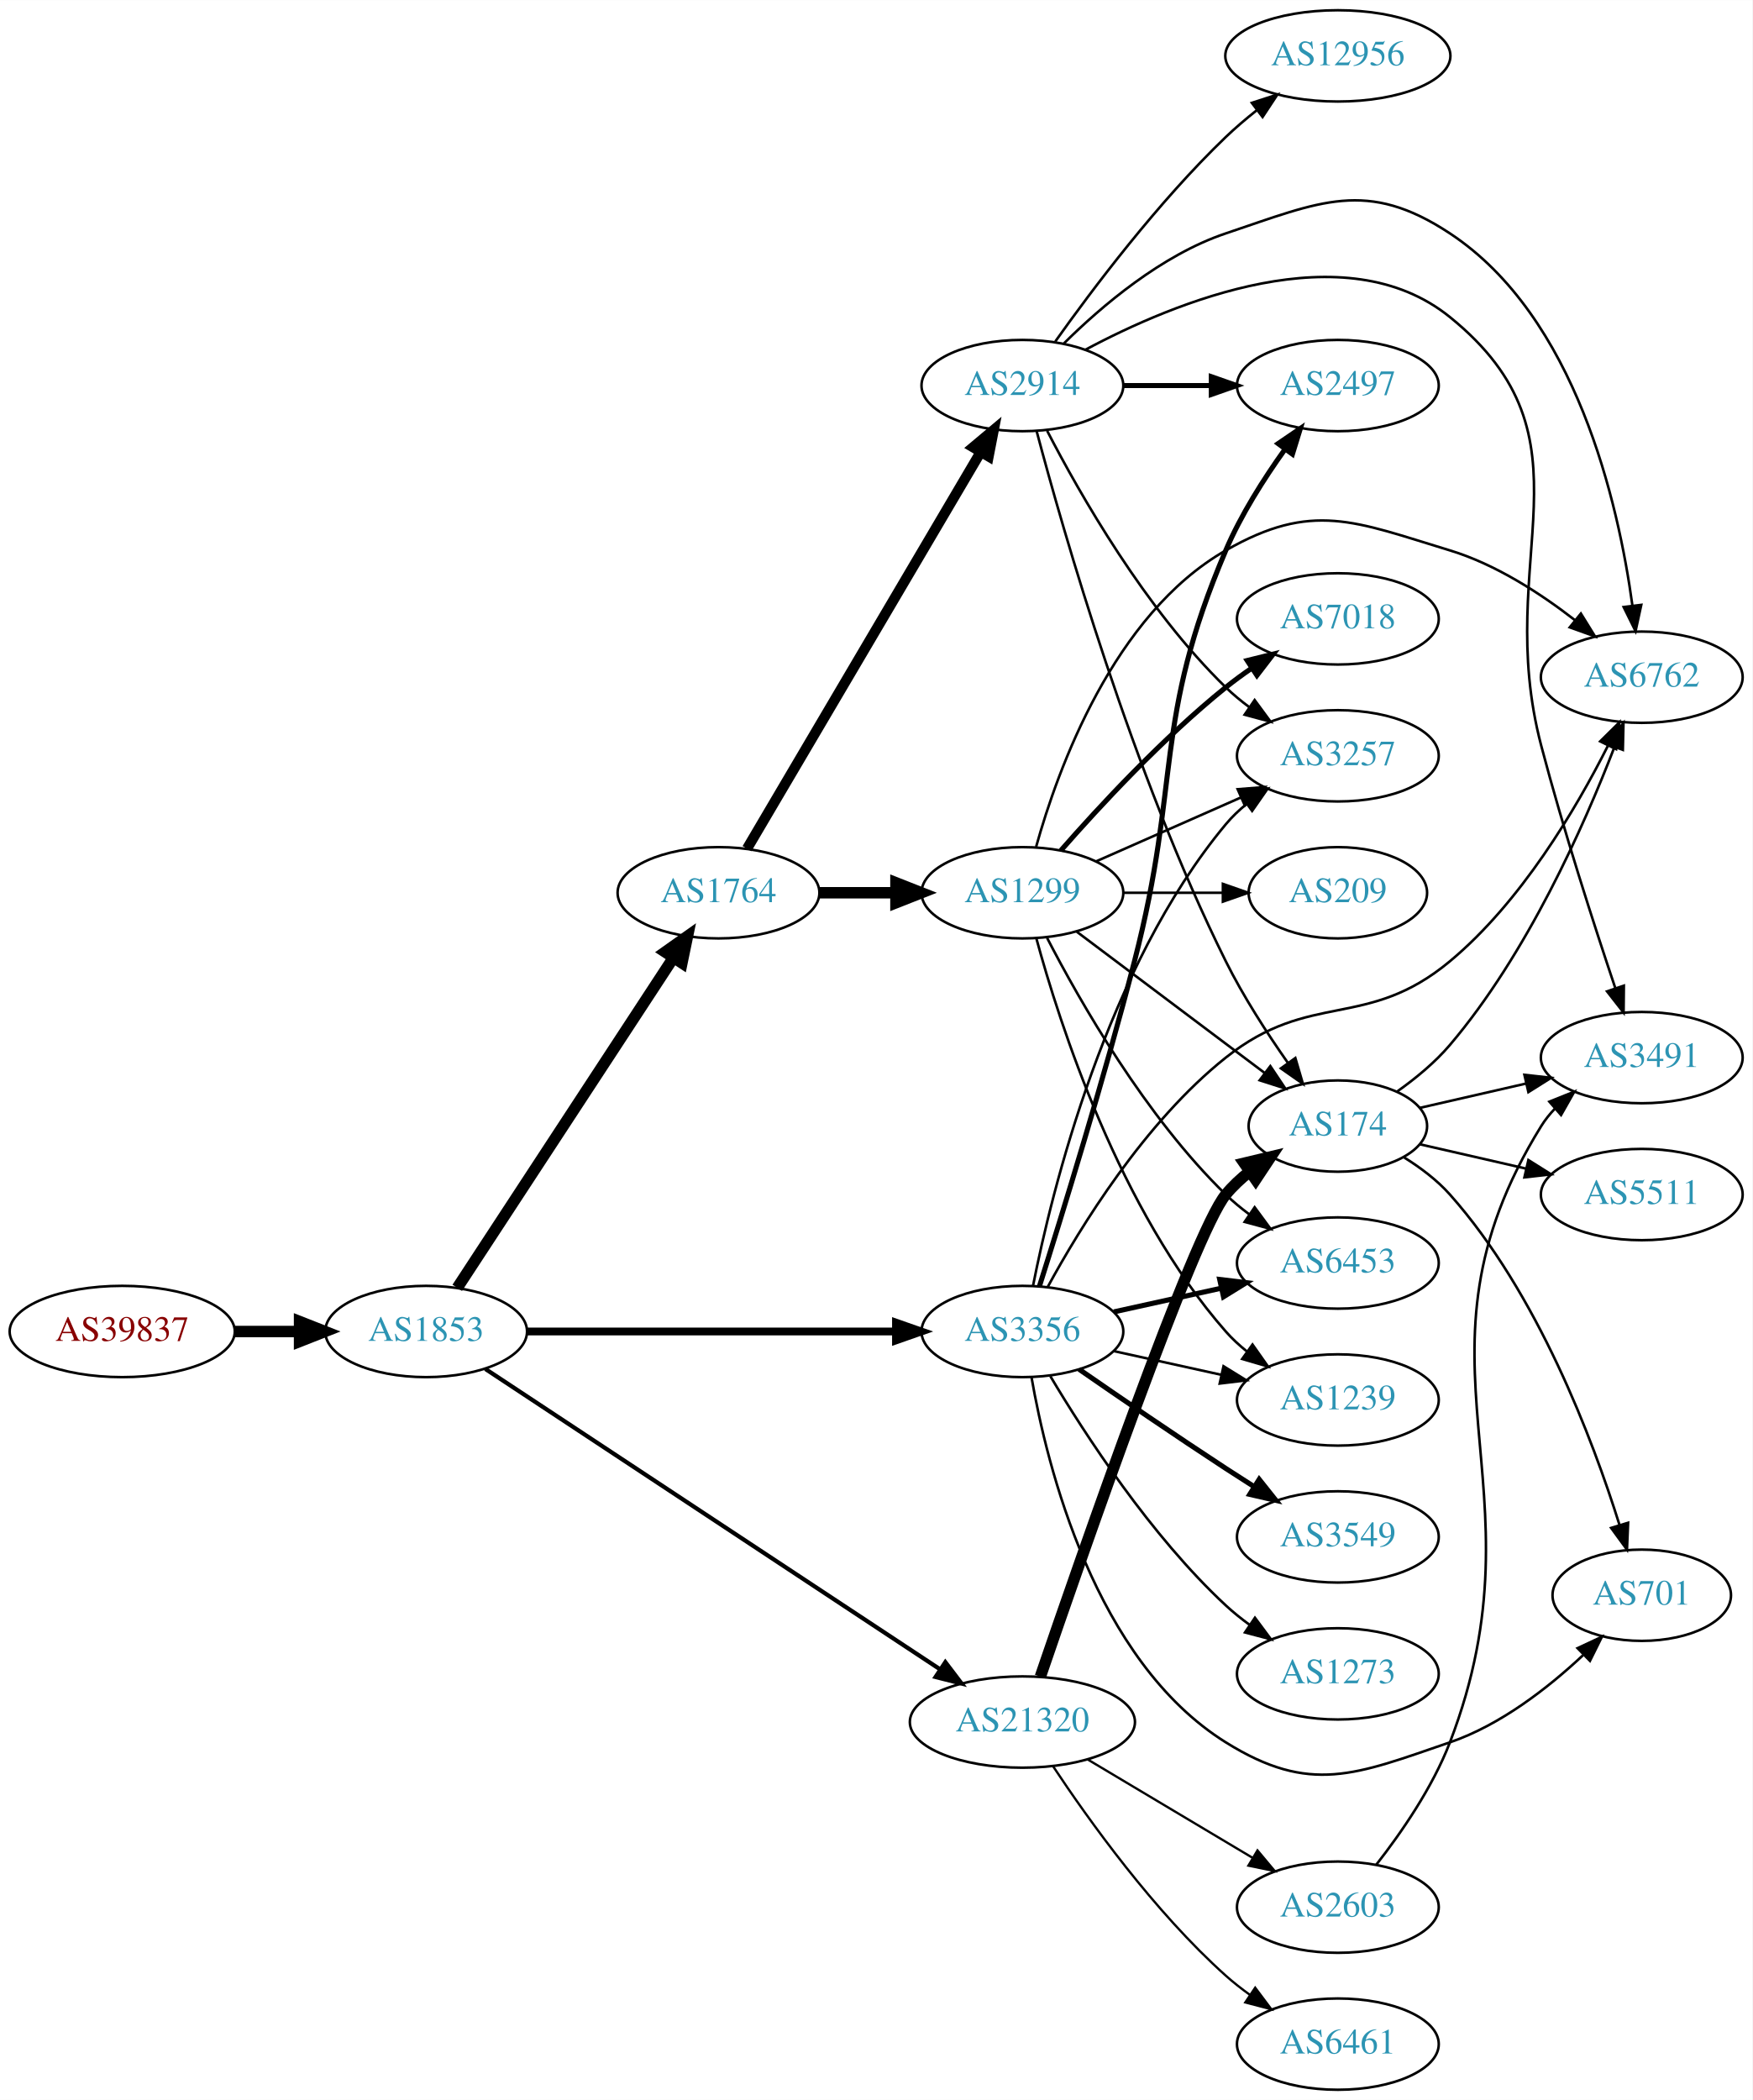
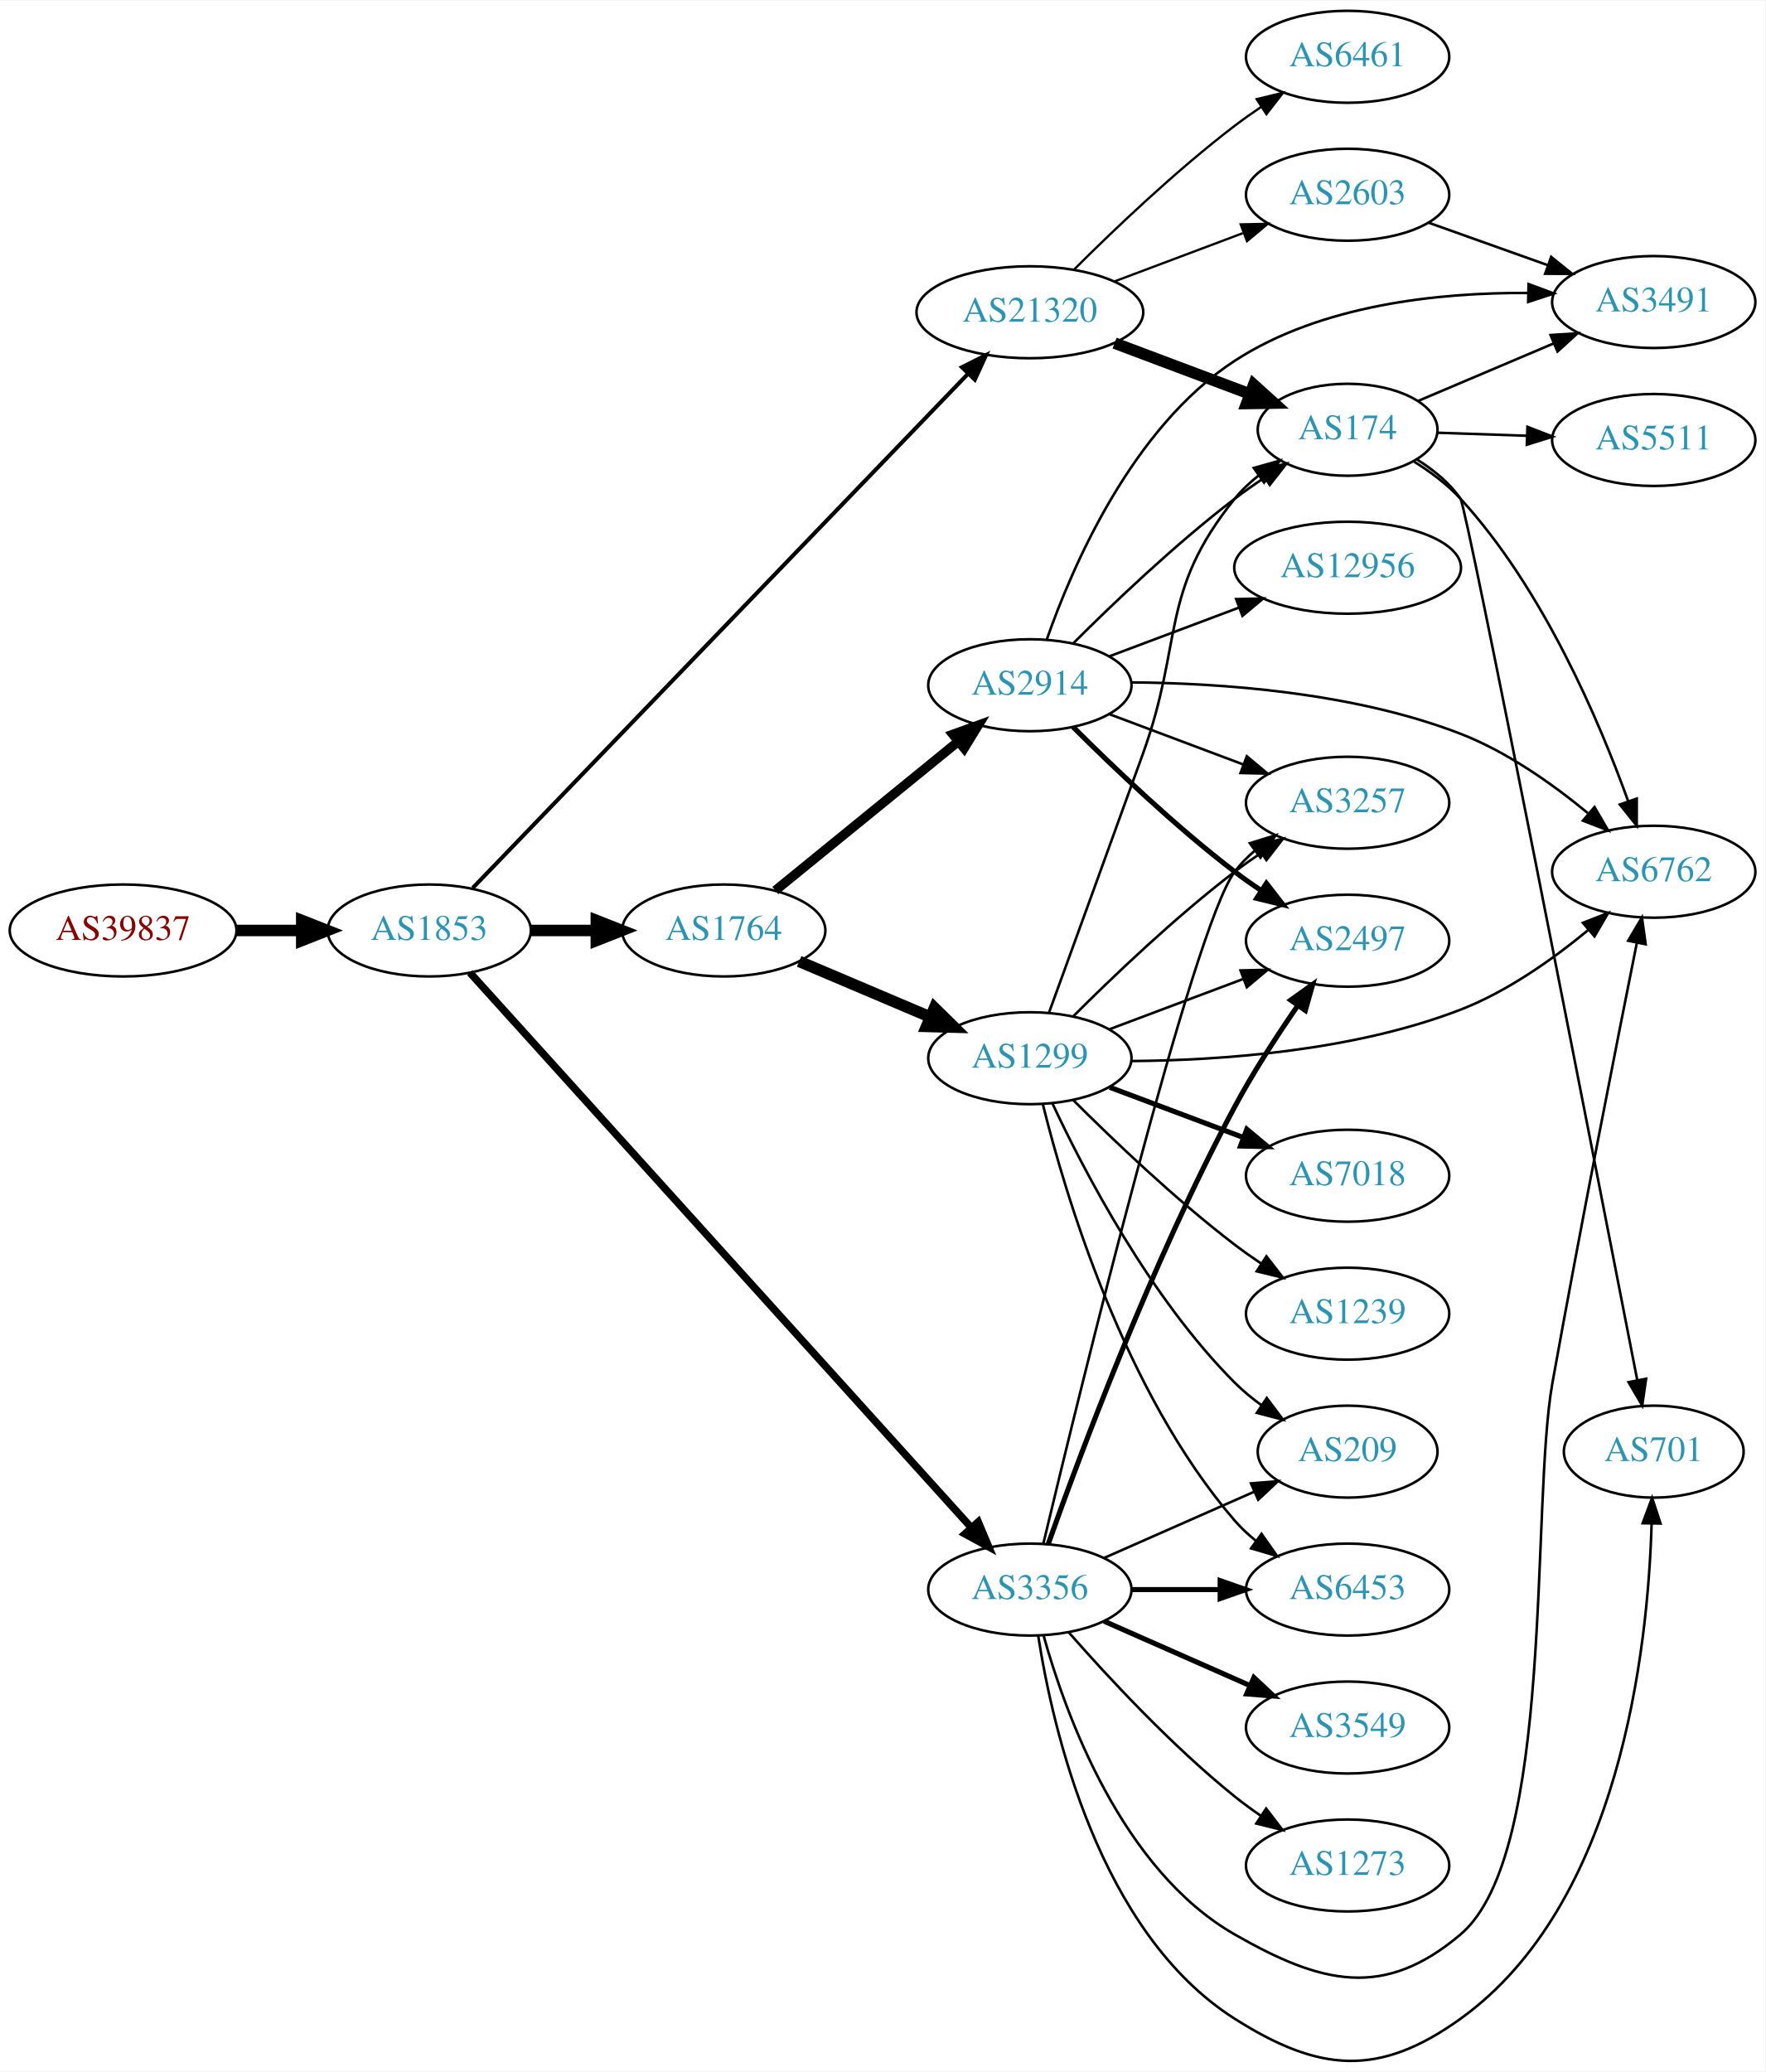
- <svg xmlns="http://www.w3.org/2000/svg" xmlns:xlink="http://www.w3.org/1999/xlink" width="691pt" height="828pt" viewBox="0.00 0.00 691.06 828.00">
-   <g id="graph0" class="graph" transform="scale(1 1) rotate(0) translate(4 824)">
-     <polygon fill="white" stroke="none" points="-4,4 -4,-824 687.055,-824 687.055,4 -4,4" />
+ <svg xmlns="http://www.w3.org/2000/svg" xmlns:xlink="http://www.w3.org/1999/xlink" width="691pt" height="811pt" viewBox="0.00 0.00 691.06 810.61">
+   <g id="graph0" class="graph" transform="scale(1 1) rotate(0) translate(4 806.606)">
+     <polygon fill="white" stroke="none" points="-4,4 -4,-806.606 687.055,-806.606 687.055,4 -4,4" />
    <g id="node1" class="node">
      <g id="a_node1">
        <a xlink:href="/asn/39837" xlink:title="AS39837 ~ MUR [AT]">
-           <ellipse fill="#ffffff" stroke="black" cx="44.196" cy="-299" rx="44.393" ry="18" />
-           <text text-anchor="middle" x="44.196" y="-295.3" font-family="Times,serif" font-size="14.00" fill="#880000">AS39837</text>
+           <ellipse fill="#ffffff" stroke="black" cx="44.196" cy="-442.606" rx="44.393" ry="18" />
+           <text text-anchor="middle" x="44.196" y="-438.906" font-family="Times,serif" font-size="14.00" fill="#880000">AS39837</text>
        </a>
      </g>
    </g>
    <g id="node2" class="node">
      <g id="a_node2">
        <a xlink:href="/asn/1853" xlink:title="AS1853 ~ ACOnet Backbone [AT]">
-           <ellipse fill="#ffffff" stroke="black" cx="164.039" cy="-299" rx="39.794" ry="18" />
-           <text text-anchor="middle" x="164.039" y="-295.3" font-family="Times,serif" font-size="14.00" fill="#2c94b3">AS1853</text>
+           <ellipse fill="#ffffff" stroke="black" cx="164.039" cy="-442.606" rx="39.794" ry="18" />
+           <text text-anchor="middle" x="164.039" y="-438.906" font-family="Times,serif" font-size="14.00" fill="#2c94b3">AS1853</text>
        </a>
      </g>
    </g>
    <g id="edge1" class="edge">
-       <path fill="none" stroke="black" stroke-width="4.5" d="M88.407,-299C96.72,-299 105.482,-299 113.965,-299" />
-       <polygon fill="black" stroke="black" stroke-width="4.5" points="114.123,-302.938 124.123,-299 114.123,-295.063 114.123,-302.938" />
+       <path fill="none" stroke="black" stroke-width="4.5" d="M88.407,-442.606C96.72,-442.606 105.482,-442.606 113.965,-442.606" />
+       <polygon fill="black" stroke="black" stroke-width="4.5" points="114.123,-446.544 124.123,-442.606 114.123,-438.669 114.123,-446.544" />
    </g>
    <g id="node3" class="node">
      <g id="a_node3">
        <a xlink:href="/asn/1764" xlink:title="AS1764 ~ NEXTLAYER-AS [AT]">
-           <ellipse fill="#ffffff" stroke="black" cx="279.332" cy="-472" rx="39.794" ry="18" />
-           <text text-anchor="middle" x="279.332" y="-468.3" font-family="Times,serif" font-size="14.00" fill="#2c94b3">AS1764</text>
+           <ellipse fill="#ffffff" stroke="black" cx="279.332" cy="-442.606" rx="39.794" ry="18" />
+           <text text-anchor="middle" x="279.332" y="-438.906" font-family="Times,serif" font-size="14.00" fill="#2c94b3">AS1764</text>
        </a>
      </g>
    </g>
    <g id="edge2" class="edge">
-       <path fill="none" stroke="black" stroke-width="4.5" d="M176.316,-316.22C196.335,-346.79 238.172,-410.676 261.573,-446.409" />
-       <polygon fill="black" stroke="black" stroke-width="4.5" points="258.327,-448.641 267.1,-454.849 264.916,-444.326 258.327,-448.641" />
+       <path fill="none" stroke="black" stroke-width="4.5" d="M203.711,-442.606C211.914,-442.606 220.678,-442.606 229.21,-442.606" />
+       <polygon fill="black" stroke="black" stroke-width="4.5" points="229.449,-446.544 239.449,-442.606 229.449,-438.669 229.449,-446.544" />
    </g>
    <g id="node4" class="node">
      <g id="a_node4">
-         <a xlink:href="/asn/3356" xlink:title="AS3356 ~ Level 3 Parent, LLC [US]">
-           <ellipse fill="#ffffff" stroke="black" cx="399.174" cy="-299" rx="39.794" ry="18" />
-           <text text-anchor="middle" x="399.174" y="-295.3" font-family="Times,serif" font-size="14.00" fill="#2c94b3">AS3356</text>
+         <a xlink:href="/asn/21320" xlink:title="AS21320 ~ GEANT Vereniging [EU]">
+           <ellipse fill="#ffffff" stroke="black" cx="399.174" cy="-684.606" rx="44.393" ry="18" />
+           <text text-anchor="middle" x="399.174" y="-680.906" font-family="Times,serif" font-size="14.00" fill="#2c94b3">AS21320</text>
        </a>
      </g>
    </g>
    <g id="edge3" class="edge">
-       <path fill="none" stroke="black" stroke-width="3.079" d="M203.798,-299C243.714,-299 306.032,-299 349.304,-299" />
-       <polygon fill="black" stroke="black" stroke-width="3.079" points="349.322,-302.5 359.322,-299 349.322,-295.5 349.322,-302.5" />
+       <path fill="none" stroke="black" stroke-width="1.575" d="M181.063,-459.24C221.49,-501.204 327.761,-611.515 374.985,-660.535" />
+       <polygon fill="black" stroke="black" stroke-width="1.575" points="372.579,-663.082 382.038,-667.856 377.62,-658.226 372.579,-663.082" />
    </g>
    <g id="node5" class="node">
      <g id="a_node5">
-         <a xlink:href="/asn/21320" xlink:title="AS21320 ~ GEANT Vereniging [EU]">
-           <ellipse fill="#ffffff" stroke="black" cx="399.174" cy="-145" rx="44.393" ry="18" />
-           <text text-anchor="middle" x="399.174" y="-141.3" font-family="Times,serif" font-size="14.00" fill="#2c94b3">AS21320</text>
+         <a xlink:href="/asn/3356" xlink:title="AS3356 ~ Level 3 Parent, LLC [US]">
+           <ellipse fill="#ffffff" stroke="black" cx="399.174" cy="-184.606" rx="39.794" ry="18" />
+           <text text-anchor="middle" x="399.174" y="-180.906" font-family="Times,serif" font-size="14.00" fill="#2c94b3">AS3356</text>
        </a>
      </g>
    </g>
    <g id="edge4" class="edge">
-       <path fill="none" stroke="black" stroke-width="1.658" d="M187.393,-284.234C229.129,-256.665 318.993,-197.304 366.787,-165.733" />
-       <polygon fill="black" stroke="black" stroke-width="1.658" points="368.786,-168.608 375.201,-160.175 364.928,-162.767 368.786,-168.608" />
+       <path fill="none" stroke="black" stroke-width="2.925" d="M179.977,-426.074C219.934,-381.856 329.411,-260.702 376.343,-208.765" />
+       <polygon fill="black" stroke="black" stroke-width="2.925" points="378.951,-211.1 383.059,-201.334 373.757,-206.407 378.951,-211.1" />
    </g>
    <g id="node6" class="node">
      <g id="a_node6">
-         <a xlink:href="/asn/2914" xlink:title="AS2914 ~ NTT America, Inc. [US]">
-           <ellipse fill="#ffffff" stroke="black" cx="399.174" cy="-672" rx="39.794" ry="18" />
-           <text text-anchor="middle" x="399.174" y="-668.3" font-family="Times,serif" font-size="14.00" fill="#2c94b3">AS2914</text>
+         <a xlink:href="/asn/1299" xlink:title="AS1299 ~ Telia Carrier [EU]">
+           <ellipse fill="#ffffff" stroke="black" cx="399.174" cy="-392.606" rx="39.794" ry="18" />
+           <text text-anchor="middle" x="399.174" y="-388.906" font-family="Times,serif" font-size="14.00" fill="#2c94b3">AS1299</text>
        </a>
      </g>
    </g>
    <g id="edge5" class="edge">
-       <path fill="none" stroke="black" stroke-width="4.05" d="M290.583,-489.399C311.303,-524.564 358.267,-604.271 382.721,-645.774" />
-       <polygon fill="black" stroke="black" stroke-width="4.05" points="379.733,-647.682 387.862,-654.499 385.839,-644.084 379.733,-647.682" />
+       <path fill="none" stroke="black" stroke-width="4.5" d="M308.858,-430.502C324.232,-423.979 343.408,-415.843 360.047,-408.783" />
+       <polygon fill="black" stroke="black" stroke-width="4.5" points="361.834,-412.302 369.502,-404.771 358.758,-405.053 361.834,-412.302" />
    </g>
    <g id="node7" class="node">
      <g id="a_node7">
-         <a xlink:href="/asn/1299" xlink:title="AS1299 ~ Telia Carrier [EU]">
-           <ellipse fill="#ffffff" stroke="black" cx="399.174" cy="-472" rx="39.794" ry="18" />
-           <text text-anchor="middle" x="399.174" y="-468.3" font-family="Times,serif" font-size="14.00" fill="#2c94b3">AS1299</text>
+         <a xlink:href="/asn/2914" xlink:title="AS2914 ~ NTT America, Inc. [US]">
+           <ellipse fill="#ffffff" stroke="black" cx="399.174" cy="-538.606" rx="39.794" ry="18" />
+           <text text-anchor="middle" x="399.174" y="-534.906" font-family="Times,serif" font-size="14.00" fill="#2c94b3">AS2914</text>
        </a>
      </g>
    </g>
    <g id="edge6" class="edge">
-       <path fill="none" stroke="black" stroke-width="4.5" d="M319.244,-472C328.798,-472 339.147,-472 349.11,-472" />
-       <polygon fill="black" stroke="black" stroke-width="4.5" points="349.302,-475.938 359.302,-472 349.302,-468.063 349.302,-475.938" />
+       <path fill="none" stroke="black" stroke-width="3.682" d="M299.527,-458.244C318.958,-474.073 349.179,-498.692 371.052,-516.511" />
+       <polygon fill="black" stroke="black" stroke-width="3.682" points="369.023,-519.373 378.987,-522.975 373.444,-513.945 369.023,-519.373" />
+     </g>
+     <g id="node10" class="node">
+       <g id="a_node10">
+         <a xlink:href="/asn/174" xlink:title="AS174 ~ Cogent Communications [US]">
+           <ellipse fill="#ffffff" stroke="black" cx="523.566" cy="-638.606" rx="35.194" ry="18" />
+           <text text-anchor="middle" x="523.566" y="-634.906" font-family="Times,serif" font-size="14.00" fill="#2c94b3">AS174</text>
+         </a>
+       </g>
+     </g>
+     <g id="edge23" class="edge">
+       <path fill="none" stroke="black" stroke-width="4.5" d="M432.331,-672.52C448.554,-666.423 468.32,-658.994 485.213,-652.645" />
+       <polygon fill="black" stroke="black" stroke-width="4.5" points="486.804,-656.253 494.779,-649.049 484.033,-648.882 486.804,-656.253" />
+     </g>
+     <g id="node18" class="node">
+       <g id="a_node18">
+         <a xlink:href="/asn/2603" xlink:title="AS2603 ~ NORDUnet [NO]">
+           <ellipse fill="#ffffff" stroke="black" cx="523.566" cy="-730.606" rx="39.794" ry="18" />
+           <text text-anchor="middle" x="523.566" y="-726.906" font-family="Times,serif" font-size="14.00" fill="#2c94b3">AS2603</text>
+         </a>
+       </g>
+     </g>
+     <g id="edge21" class="edge">
+       <path fill="none" stroke="black" stroke-width="0.9" d="M432.331,-696.692C447.698,-702.467 466.245,-709.438 482.518,-715.554" />
+       <polygon fill="black" stroke="black" stroke-width="0.9" points="481.715,-718.991 492.307,-719.233 484.178,-712.439 481.715,-718.991" />
+     </g>
+     <g id="node19" class="node">
+       <g id="a_node19">
+         <a xlink:href="/asn/6461" xlink:title="AS6461 ~ Zayo Bandwidth [US]">
+           <ellipse fill="#ffffff" stroke="black" cx="523.566" cy="-784.606" rx="39.794" ry="18" />
+           <text text-anchor="middle" x="523.566" y="-780.906" font-family="Times,serif" font-size="14.00" fill="#2c94b3">AS6461</text>
+         </a>
+       </g>
+     </g>
+     <g id="edge22" class="edge">
+       <path fill="none" stroke="black" stroke-width="0.9" d="M416.369,-701.221C431.842,-716.676 456.177,-739.913 479.37,-757.606 482.693,-760.14 486.26,-762.659 489.869,-765.081" />
+       <polygon fill="black" stroke="black" stroke-width="0.9" points="487.973,-768.023 498.269,-770.521 491.778,-762.148 487.973,-768.023" />
    </g>
    <g id="node9" class="node">
      <g id="a_node9">
+         <a xlink:href="/asn/3257" xlink:title="AS3257 ~ GTT [DE]">
+           <ellipse fill="#ffffff" stroke="black" cx="523.566" cy="-492.606" rx="39.794" ry="18" />
+           <text text-anchor="middle" x="523.566" y="-488.906" font-family="Times,serif" font-size="14.00" fill="#2c94b3">AS3257</text>
+         </a>
+       </g>
+     </g>
+     <g id="edge28" class="edge">
+       <path fill="none" stroke="black" d="M404.458,-202.651C418.483,-261.277 463.064,-443.861 479.37,-465.606 481.625,-468.613 484.322,-471.366 487.252,-473.866" />
+       <polygon fill="black" stroke="black" points="485.286,-476.765 495.408,-479.894 489.446,-471.136 485.286,-476.765" />
+     </g>
+     <g id="node11" class="node">
+       <g id="a_node11">
        <a xlink:href="/asn/6762" xlink:title="AS6762 ~ TELECOM ITALIA SPARKLE S.p.A. [IT]">
-           <ellipse fill="#ffffff" stroke="black" cx="643.409" cy="-557" rx="39.794" ry="18" />
-           <text text-anchor="middle" x="643.409" y="-553.3" font-family="Times,serif" font-size="14.00" fill="#2c94b3">AS6762</text>
-         </a>
-       </g>
-     </g>
-     <g id="edge17" class="edge">
-       <path fill="none" stroke="black" d="M409.161,-316.585C421.923,-340.03 447.347,-381.523 479.37,-407 512.834,-433.623 534.904,-417.633 567.762,-445 595.819,-468.368 617.436,-504.936 630.021,-529.885" />
-       <polygon fill="black" stroke="black" points="627.013,-531.701 634.55,-539.148 633.302,-528.626 627.013,-531.701" />
-     </g>
-     <g id="node10" class="node">
-       <g id="a_node10">
-         <a xlink:href="/asn/3257" xlink:title="AS3257 ~ GTT [DE]">
-           <ellipse fill="#ffffff" stroke="black" cx="523.566" cy="-526" rx="39.794" ry="18" />
-           <text text-anchor="middle" x="523.566" y="-522.3" font-family="Times,serif" font-size="14.00" fill="#2c94b3">AS3257</text>
-         </a>
-       </g>
-     </g>
-     <g id="edge14" class="edge">
-       <path fill="none" stroke="black" d="M403.351,-316.966C410.766,-354.51 432.28,-442.475 479.37,-499 481.776,-501.888 484.574,-504.561 487.566,-507.011" />
-       <polygon fill="black" stroke="black" points="485.655,-509.948 495.81,-512.97 489.756,-504.275 485.655,-509.948" />
+           <ellipse fill="#ffffff" stroke="black" cx="643.409" cy="-465.606" rx="39.794" ry="18" />
+           <text text-anchor="middle" x="643.409" y="-461.906" font-family="Times,serif" font-size="14.00" fill="#2c94b3">AS6762</text>
+         </a>
+       </g>
+     </g>
+     <g id="edge29" class="edge">
+       <path fill="none" stroke="black" d="M404.586,-166.465C413.109,-135.9 435.041,-74.995 479.37,-49.606 513.46,-30.081 537.787,-24.213 567.762,-49.606 604.893,-81.06 595.146,-217.713 603.762,-265.606 614.838,-327.167 629.057,-399.132 636.789,-437.739" />
+       <polygon fill="black" stroke="black" points="633.39,-438.591 638.79,-447.707 640.253,-437.214 633.39,-438.591" />
+     </g>
+     <g id="node13" class="node">
+       <g id="a_node13">
+         <a xlink:href="/asn/209" xlink:title="AS209 ~ CenturyLink Communications, LLC [US]">
+           <ellipse fill="#ffffff" stroke="black" cx="523.566" cy="-238.606" rx="35.194" ry="18" />
+           <text text-anchor="middle" x="523.566" y="-234.906" font-family="Times,serif" font-size="14.00" fill="#2c94b3">AS209</text>
+         </a>
+       </g>
+     </g>
+     <g id="edge32" class="edge">
+       <path fill="none" stroke="black" d="M428.253,-196.995C445.682,-204.684 468.239,-214.637 486.923,-222.88" />
+       <polygon fill="black" stroke="black" points="485.731,-226.179 496.293,-227.014 488.556,-219.775 485.731,-226.179" />
+     </g>
+     <g id="node14" class="node">
+       <g id="a_node14">
+         <a xlink:href="/asn/2497" xlink:title="AS2497 ~ Internet Initiative Japan Inc. [JP]">
+           <ellipse fill="#ffffff" stroke="black" cx="523.566" cy="-438.606" rx="39.794" ry="18" />
+           <text text-anchor="middle" x="523.566" y="-434.906" font-family="Times,serif" font-size="14.00" fill="#2c94b3">AS2497</text>
+         </a>
+       </g>
+     </g>
+     <g id="edge26" class="edge">
+       <path fill="none" stroke="black" stroke-width="2" d="M406.313,-202.314C418.403,-236.391 446.954,-313.076 479.37,-373.606 486.608,-387.122 495.887,-401.389 503.989,-413.102" />
+       <polygon fill="black" stroke="black" stroke-width="2" points="501.285,-415.342 509.901,-421.507 507.01,-411.314 501.285,-415.342" />
+     </g>
+     <g id="node15" class="node">
+       <g id="a_node15">
+         <a xlink:href="/asn/6453" xlink:title="AS6453 ~ TATA COMMUNICATIONS (AMERICA) INC [US]">
+           <ellipse fill="#ffffff" stroke="black" cx="523.566" cy="-184.606" rx="39.794" ry="18" />
+           <text text-anchor="middle" x="523.566" y="-180.906" font-family="Times,serif" font-size="14.00" fill="#2c94b3">AS6453</text>
+         </a>
+       </g>
+     </g>
+     <g id="edge25" class="edge">
+       <path fill="none" stroke="black" stroke-width="2" d="M438.9,-184.606C449.838,-184.606 461.889,-184.606 473.355,-184.606" />
+       <polygon fill="black" stroke="black" stroke-width="2" points="473.673,-188.106 483.673,-184.606 473.672,-181.106 473.673,-188.106" />
+     </g>
+     <g id="node20" class="node">
+       <g id="a_node20">
+         <a xlink:href="/asn/3549" xlink:title="AS3549 ~ Level 3 Parent, LLC [US]">
+           <ellipse fill="#ffffff" stroke="black" cx="523.566" cy="-130.606" rx="39.794" ry="18" />
+           <text text-anchor="middle" x="523.566" y="-126.906" font-family="Times,serif" font-size="14.00" fill="#2c94b3">AS3549</text>
+         </a>
+       </g>
+     </g>
+     <g id="edge27" class="edge">
+       <path fill="none" stroke="black" stroke-width="2" d="M428.253,-172.217C445.201,-164.74 466.999,-155.123 485.368,-147.018" />
+       <polygon fill="black" stroke="black" stroke-width="2" points="486.881,-150.176 494.618,-142.937 484.056,-143.772 486.881,-150.176" />
+     </g>
+     <g id="node21" class="node">
+       <g id="a_node21">
+         <a xlink:href="/asn/701" xlink:title="AS701 ~ UUNET [US]">
+           <ellipse fill="#ffffff" stroke="black" cx="643.409" cy="-238.606" rx="35.194" ry="18" />
+           <text text-anchor="middle" x="643.409" y="-234.906" font-family="Times,serif" font-size="14.00" fill="#2c94b3">AS701</text>
+         </a>
+       </g>
+     </g>
+     <g id="edge30" class="edge">
+       <path fill="none" stroke="black" d="M402.433,-166.549C408.021,-130.539 426.133,-50.366 479.37,-16.606 512.547,4.433 535.862,6.323 567.762,-16.606 630.229,-61.505 641.136,-161.289 642.574,-210.313" />
+       <polygon fill="black" stroke="black" points="639.078,-210.583 642.756,-220.519 646.077,-210.458 639.078,-210.583" />
+     </g>
+     <g id="node22" class="node">
+       <g id="a_node22">
+         <a xlink:href="/asn/1273" xlink:title="AS1273 ~ Vodafone Group PLC [EU]">
+           <ellipse fill="#ffffff" stroke="black" cx="523.566" cy="-76.606" rx="39.794" ry="18" />
+           <text text-anchor="middle" x="523.566" y="-72.906" font-family="Times,serif" font-size="14.00" fill="#2c94b3">AS1273</text>
+         </a>
+       </g>
+     </g>
+     <g id="edge31" class="edge">
+       <path fill="none" stroke="black" d="M414.326,-167.943C429.428,-150.712 454.549,-123.582 479.37,-103.606 482.626,-100.986 486.151,-98.413 489.735,-95.96" />
+       <polygon fill="black" stroke="black" points="491.654,-98.887 498.108,-90.485 487.823,-93.029 491.654,-98.887" />
+     </g>
+     <g id="node8" class="node">
+       <g id="a_node8">
+         <a xlink:href="/asn/1239" xlink:title="AS1239 ~ Sprint [US]">
+           <ellipse fill="#ffffff" stroke="black" cx="523.566" cy="-292.606" rx="39.794" ry="18" />
+           <text text-anchor="middle" x="523.566" y="-288.906" font-family="Times,serif" font-size="14.00" fill="#2c94b3">AS1239</text>
+         </a>
+       </g>
+     </g>
+     <g id="edge7" class="edge">
+       <path fill="none" stroke="black" d="M416.073,-376.287C431.53,-360.834 456.029,-337.412 479.37,-319.606 482.693,-317.072 486.26,-314.553 489.869,-312.13" />
+       <polygon fill="black" stroke="black" points="491.778,-315.064 498.269,-306.691 487.973,-309.189 491.778,-315.064" />
+     </g>
+     <g id="edge8" class="edge">
+       <path fill="none" stroke="black" d="M416.073,-408.925C431.53,-424.378 456.029,-447.8 479.37,-465.606 482.693,-468.14 486.26,-470.659 489.869,-473.081" />
+       <polygon fill="black" stroke="black" points="487.973,-476.023 498.269,-478.521 491.778,-470.148 487.973,-476.023" />
+     </g>
+     <g id="edge9" class="edge">
+       <path fill="none" stroke="black" d="M406.629,-410.342C415.086,-433.591 430.369,-475.641 443.37,-511.606 459.429,-556.029 449.71,-574.842 479.37,-611.606 482.057,-614.936 485.27,-617.971 488.716,-620.704" />
+       <polygon fill="black" stroke="black" points="486.838,-623.663 497.037,-626.531 490.853,-617.928 486.838,-623.663" />
+     </g>
+     <g id="edge10" class="edge">
+       <path fill="none" stroke="black" d="M438.762,-391.494C473.608,-391.75 525.714,-395.317 567.762,-411.606 586.043,-418.687 603.929,-431.366 617.608,-442.658" />
+       <polygon fill="black" stroke="black" points="615.674,-445.609 625.548,-449.448 620.223,-440.289 615.674,-445.609" />
    </g>
    <g id="node12" class="node">
      <g id="a_node12">
-         <a xlink:href="/asn/1239" xlink:title="AS1239 ~ Sprint [US]">
-           <ellipse fill="#ffffff" stroke="black" cx="523.566" cy="-272" rx="39.794" ry="18" />
-           <text text-anchor="middle" x="523.566" y="-268.3" font-family="Times,serif" font-size="14.00" fill="#2c94b3">AS1239</text>
-         </a>
-       </g>
+         <a xlink:href="/asn/7018" xlink:title="AS7018 ~ AT&amp;T Services, Inc. [US]">
+           <ellipse fill="#ffffff" stroke="black" cx="523.566" cy="-346.606" rx="39.794" ry="18" />
+           <text text-anchor="middle" x="523.566" y="-342.906" font-family="Times,serif" font-size="14.00" fill="#2c94b3">AS7018</text>
+         </a>
+       </g>
+     </g>
+     <g id="edge11" class="edge">
+       <path fill="none" stroke="black" stroke-width="2" d="M430.428,-381.235C446.169,-375.319 465.616,-368.01 482.581,-361.634" />
+       <polygon fill="black" stroke="black" stroke-width="2" points="484.107,-364.8 492.236,-358.005 481.644,-358.247 484.107,-364.8" />
+     </g>
+     <g id="edge12" class="edge">
+       <path fill="none" stroke="black" d="M408.025,-374.859C420.305,-348.589 446.131,-298.88 479.37,-265.606 482.55,-262.423 486.172,-259.439 489.935,-256.7" />
+       <polygon fill="black" stroke="black" points="491.916,-259.585 498.28,-251.114 488.023,-253.768 491.916,-259.585" />
+     </g>
+     <g id="edge13" class="edge">
+       <path fill="none" stroke="black" d="M430.428,-403.977C446.169,-409.893 465.616,-417.202 482.581,-423.578" />
+       <polygon fill="black" stroke="black" points="481.644,-426.965 492.236,-427.207 484.107,-420.412 481.644,-426.965" />
+     </g>
+     <g id="edge14" class="edge">
+       <path fill="none" stroke="black" d="M404.274,-374.491C412.943,-339.543 435.992,-261.839 479.37,-211.606 481.827,-208.761 484.658,-206.117 487.672,-203.685" />
+       <polygon fill="black" stroke="black" points="489.86,-206.423 495.946,-197.751 485.78,-200.735 489.86,-206.423" />
+     </g>
+     <g id="edge17" class="edge">
+       <path fill="none" stroke="black" d="M430.428,-527.235C446.169,-521.319 465.616,-514.01 482.581,-507.634" />
+       <polygon fill="black" stroke="black" points="484.107,-510.8 492.236,-504.005 481.644,-504.247 484.107,-510.8" />
    </g>
    <g id="edge20" class="edge">
-       <path fill="none" stroke="black" d="M435.247,-291.263C448.434,-288.354 463.614,-285.005 477.58,-281.924" />
-       <polygon fill="black" stroke="black" points="478.477,-285.31 487.489,-279.738 476.969,-278.475 478.477,-285.31" />
-     </g>
-     <g id="node13" class="node">
-       <g id="a_node13">
-         <a xlink:href="/asn/6453" xlink:title="AS6453 ~ TATA COMMUNICATIONS (AMERICA) INC [US]">
-           <ellipse fill="#ffffff" stroke="black" cx="523.566" cy="-326" rx="39.794" ry="18" />
-           <text text-anchor="middle" x="523.566" y="-322.3" font-family="Times,serif" font-size="14.00" fill="#2c94b3">AS6453</text>
-         </a>
-       </g>
-     </g>
-     <g id="edge19" class="edge">
-       <path fill="none" stroke="black" stroke-width="2" d="M435.247,-306.737C448.434,-309.646 463.614,-312.995 477.58,-316.076" />
-       <polygon fill="black" stroke="black" stroke-width="2" points="476.969,-319.525 487.489,-318.262 478.477,-312.69 476.969,-319.525" />
-     </g>
-     <g id="node15" class="node">
-       <g id="a_node15">
-         <a xlink:href="/asn/2497" xlink:title="AS2497 ~ Internet Initiative Japan Inc. [JP]">
-           <ellipse fill="#ffffff" stroke="black" cx="523.566" cy="-672" rx="39.794" ry="18" />
-           <text text-anchor="middle" x="523.566" y="-668.3" font-family="Times,serif" font-size="14.00" fill="#2c94b3">AS2497</text>
-         </a>
-       </g>
+       <path fill="none" stroke="black" d="M416.073,-554.925C431.53,-570.378 456.029,-593.8 479.37,-611.606 483.029,-614.397 486.985,-617.169 490.966,-619.814" />
+       <polygon fill="black" stroke="black" points="489.308,-622.909 499.616,-625.36 493.087,-617.016 489.308,-622.909" />
+     </g>
+     <g id="edge18" class="edge">
+       <path fill="none" stroke="black" d="M438.762,-539.718C473.608,-539.462 525.714,-535.895 567.762,-519.606 586.043,-512.525 603.929,-499.846 617.608,-488.554" />
+       <polygon fill="black" stroke="black" points="620.223,-490.923 625.548,-481.764 615.674,-485.603 620.223,-490.923" />
    </g>
    <g id="edge15" class="edge">
-       <path fill="none" stroke="black" stroke-width="2" d="M405.895,-316.87C414.571,-344.281 431.321,-398.425 443.37,-445 461.844,-516.405 450.471,-539.141 479.37,-607 485.335,-621.007 494.385,-635.24 502.663,-646.802" />
-       <polygon fill="black" stroke="black" stroke-width="2" points="500.02,-649.114 508.779,-655.075 505.649,-644.953 500.02,-649.114" />
+       <path fill="none" stroke="black" stroke-width="2" d="M416.073,-522.287C431.53,-506.834 456.029,-483.412 479.37,-465.606 482.693,-463.072 486.26,-460.553 489.869,-458.13" />
+       <polygon fill="black" stroke="black" stroke-width="2" points="491.778,-461.064 498.269,-452.691 487.973,-455.189 491.778,-461.064" />
    </g>
    <g id="node16" class="node">
      <g id="a_node16">
-         <a xlink:href="/asn/701" xlink:title="AS701 ~ UUNET [US]">
-           <ellipse fill="#ffffff" stroke="black" cx="643.409" cy="-195" rx="35.194" ry="18" />
-           <text text-anchor="middle" x="643.409" y="-191.3" font-family="Times,serif" font-size="14.00" fill="#2c94b3">AS701</text>
+         <a xlink:href="/asn/12956" xlink:title="AS12956 ~ TELXIUS [ES]">
+           <ellipse fill="#ffffff" stroke="black" cx="523.566" cy="-584.606" rx="44.393" ry="18" />
+           <text text-anchor="middle" x="523.566" y="-580.906" font-family="Times,serif" font-size="14.00" fill="#2c94b3">AS12956</text>
        </a>
      </g>
    </g>
    <g id="edge16" class="edge">
-       <path fill="none" stroke="black" d="M402.747,-281.026C408.837,-246.005 427.718,-169.243 479.37,-137 512.696,-116.197 530.6,-124.26 567.762,-137 587.748,-143.852 606.51,-158.479 620.224,-171.33" />
-       <polygon fill="black" stroke="black" points="618.088,-174.135 627.687,-178.618 622.979,-169.127 618.088,-174.135" />
+       <path fill="none" stroke="black" d="M430.428,-549.977C445.696,-555.715 464.449,-562.763 481.044,-569" />
+       <polygon fill="black" stroke="black" points="479.93,-572.32 490.522,-572.562 482.392,-565.768 479.93,-572.32" />
    </g>
    <g id="node17" class="node">
      <g id="a_node17">
-         <a xlink:href="/asn/3549" xlink:title="AS3549 ~ Level 3 Parent, LLC [US]">
-           <ellipse fill="#ffffff" stroke="black" cx="523.566" cy="-218" rx="39.794" ry="18" />
-           <text text-anchor="middle" x="523.566" y="-214.3" font-family="Times,serif" font-size="14.00" fill="#2c94b3">AS3549</text>
-         </a>
-       </g>
-     </g>
-     <g id="edge18" class="edge">
-       <path fill="none" stroke="black" stroke-width="2" d="M421.531,-284.099C437.382,-273.123 459.585,-257.921 479.37,-245 482.952,-242.661 486.723,-240.241 490.483,-237.856" />
-       <polygon fill="black" stroke="black" stroke-width="2" points="492.545,-240.693 499.144,-232.404 488.816,-234.769 492.545,-240.693" />
-     </g>
-     <g id="node18" class="node">
-       <g id="a_node18">
-         <a xlink:href="/asn/1273" xlink:title="AS1273 ~ Vodafone Group PLC [EU]">
-           <ellipse fill="#ffffff" stroke="black" cx="523.566" cy="-164" rx="39.794" ry="18" />
-           <text text-anchor="middle" x="523.566" y="-160.3" font-family="Times,serif" font-size="14.00" fill="#2c94b3">AS1273</text>
-         </a>
-       </g>
-     </g>
-     <g id="edge21" class="edge">
-       <path fill="none" stroke="black" d="M410.22,-281.329C423.791,-258.528 449.723,-218.528 479.37,-191 482.276,-188.301 485.49,-185.72 488.814,-183.297" />
-       <polygon fill="black" stroke="black" points="490.873,-186.13 497.192,-177.625 486.949,-180.333 490.873,-186.13" />
-     </g>
-     <g id="node11" class="node">
-       <g id="a_node11">
-         <a xlink:href="/asn/174" xlink:title="AS174 ~ Cogent Communications [US]">
-           <ellipse fill="#ffffff" stroke="black" cx="523.566" cy="-380" rx="35.194" ry="18" />
-           <text text-anchor="middle" x="523.566" y="-376.3" font-family="Times,serif" font-size="14.00" fill="#2c94b3">AS174</text>
-         </a>
-       </g>
-     </g>
-     <g id="edge30" class="edge">
-       <path fill="none" stroke="black" stroke-width="4.5" d="M406.254,-162.901C422.517,-210.479 466.642,-337.515 479.37,-353 482.087,-356.305 485.319,-359.325 488.775,-362.05" />
-       <polygon fill="black" stroke="black" stroke-width="4.5" points="486.655,-365.372 497.109,-367.867 491.163,-358.914 486.655,-365.372" />
-     </g>
-     <g id="node21" class="node">
-       <g id="a_node21">
-         <a xlink:href="/asn/6461" xlink:title="AS6461 ~ Zayo Bandwidth [US]">
-           <ellipse fill="#ffffff" stroke="black" cx="523.566" cy="-18" rx="39.794" ry="18" />
-           <text text-anchor="middle" x="523.566" y="-14.3" font-family="Times,serif" font-size="14.00" fill="#2c94b3">AS6461</text>
-         </a>
-       </g>
-     </g>
-     <g id="edge28" class="edge">
-       <path fill="none" stroke="black" stroke-width="0.9" d="M411.234,-127.598C425.292,-106.385 451.146,-70.249 479.37,-45 482.326,-42.356 485.572,-39.809 488.915,-37.408" />
-       <polygon fill="black" stroke="black" stroke-width="0.9" points="490.969,-40.245 497.318,-31.763 487.065,-34.434 490.969,-40.245" />
-     </g>
-     <g id="node22" class="node">
-       <g id="a_node22">
-         <a xlink:href="/asn/2603" xlink:title="AS2603 ~ NORDUnet [NO]">
-           <ellipse fill="#ffffff" stroke="black" cx="523.566" cy="-72" rx="39.794" ry="18" />
-           <text text-anchor="middle" x="523.566" y="-68.3" font-family="Times,serif" font-size="14.00" fill="#2c94b3">AS2603</text>
-         </a>
-       </g>
-     </g>
-     <g id="edge29" class="edge">
-       <path fill="none" stroke="black" stroke-width="0.9" d="M424.942,-130.227C443.683,-119.05 469.59,-103.598 490.006,-91.42" />
-       <polygon fill="black" stroke="black" stroke-width="0.9" points="491.873,-94.382 498.668,-86.254 488.287,-88.37 491.873,-94.382" />
-     </g>
-     <g id="edge23" class="edge">
-       <path fill="none" stroke="black" d="M415.594,-688.672C430.339,-703.284 454.026,-723.483 479.37,-732 516.609,-744.514 534.984,-753.654 567.762,-732 617.475,-699.159 634.192,-625.715 639.73,-585.191" />
-       <polygon fill="black" stroke="black" points="643.216,-585.521 640.962,-575.168 636.268,-584.666 643.216,-585.521" />
-     </g>
-     <g id="edge27" class="edge">
-       <path fill="none" stroke="black" d="M408.928,-654.164C421.778,-629.292 447.692,-583.786 479.37,-553 482.214,-550.236 485.387,-547.612 488.687,-545.163" />
-       <polygon fill="black" stroke="black" points="490.753,-547.991 497.034,-539.459 486.803,-542.212 490.753,-547.991" />
-     </g>
-     <g id="edge25" class="edge">
-       <path fill="none" stroke="black" d="M404.786,-654.018C415.195,-614.811 442.506,-519.199 479.37,-445 486.24,-431.173 495.553,-416.776 503.773,-405.057" />
-       <polygon fill="black" stroke="black" points="506.803,-406.837 509.787,-396.671 501.115,-402.757 506.803,-406.837" />
-     </g>
-     <g id="edge26" class="edge">
-       <path fill="none" stroke="black" stroke-width="2" d="M438.9,-672C449.838,-672 461.889,-672 473.355,-672" />
-       <polygon fill="black" stroke="black" stroke-width="2" points="473.673,-675.5 483.673,-672 473.672,-668.5 473.673,-675.5" />
-     </g>
-     <g id="node19" class="node">
-       <g id="a_node19">
-         <a xlink:href="/asn/12956" xlink:title="AS12956 ~ TELXIUS [ES]">
-           <ellipse fill="#ffffff" stroke="black" cx="523.566" cy="-802" rx="44.393" ry="18" />
-           <text text-anchor="middle" x="523.566" y="-798.3" font-family="Times,serif" font-size="14.00" fill="#2c94b3">AS12956</text>
-         </a>
-       </g>
-     </g>
-     <g id="edge22" class="edge">
-       <path fill="none" stroke="black" d="M412.151,-689.397C426.719,-709.901 452.685,-744.415 479.37,-770 483.147,-773.621 487.341,-777.191 491.589,-780.558" />
-       <polygon fill="black" stroke="black" points="489.648,-783.479 499.728,-786.744 493.884,-777.906 489.648,-783.479" />
-     </g>
-     <g id="node20" class="node">
-       <g id="a_node20">
        <a xlink:href="/asn/3491" xlink:title="AS3491 ~ PCCW Global, Inc. [US]">
-           <ellipse fill="#ffffff" stroke="black" cx="643.409" cy="-407" rx="39.794" ry="18" />
-           <text text-anchor="middle" x="643.409" y="-403.3" font-family="Times,serif" font-size="14.00" fill="#2c94b3">AS3491</text>
-         </a>
-       </g>
-     </g>
-     <g id="edge24" class="edge">
-       <path fill="none" stroke="black" d="M423.929,-686.079C459.324,-705.015 526.186,-732.652 567.762,-699 627.455,-650.684 584.231,-604.271 603.762,-530 612.48,-496.852 624.595,-459.352 632.925,-434.566" />
-       <polygon fill="black" stroke="black" points="636.349,-435.366 636.242,-424.772 629.719,-433.12 636.349,-435.366" />
-     </g>
-     <g id="node8" class="node">
-       <g id="a_node8">
-         <a xlink:href="/asn/7018" xlink:title="AS7018 ~ AT&amp;T Services, Inc. [US]">
-           <ellipse fill="#ffffff" stroke="black" cx="523.566" cy="-580" rx="39.794" ry="18" />
-           <text text-anchor="middle" x="523.566" y="-576.3" font-family="Times,serif" font-size="14.00" fill="#2c94b3">AS7018</text>
-         </a>
-       </g>
-     </g>
-     <g id="edge7" class="edge">
-       <path fill="none" stroke="black" stroke-width="2" d="M414.326,-488.663C429.428,-505.894 454.549,-533.024 479.37,-553 482.626,-555.62 486.151,-558.192 489.735,-560.646" />
-       <polygon fill="black" stroke="black" stroke-width="2" points="487.823,-563.577 498.108,-566.121 491.654,-557.719 487.823,-563.577" />
-     </g>
-     <g id="edge8" class="edge">
-       <path fill="none" stroke="black" d="M404.586,-490.141C413.109,-520.706 435.041,-581.611 479.37,-607 513.46,-626.525 530.175,-618.425 567.762,-607 585.806,-601.515 603.457,-590.058 617.061,-579.494" />
-       <polygon fill="black" stroke="black" points="619.401,-582.103 624.975,-573.093 614.999,-576.66 619.401,-582.103" />
-     </g>
-     <g id="edge9" class="edge">
-       <path fill="none" stroke="black" d="M428.253,-484.389C445.201,-491.866 466.999,-501.483 485.368,-509.588" />
-       <polygon fill="black" stroke="black" points="484.056,-512.834 494.618,-513.669 486.881,-506.43 484.056,-512.834" />
-     </g>
-     <g id="edge10" class="edge">
-       <path fill="none" stroke="black" d="M420.66,-456.601C440.935,-441.361 472.121,-417.919 494.654,-400.981" />
-       <polygon fill="black" stroke="black" points="496.935,-403.645 502.825,-394.839 492.729,-398.05 496.935,-403.645" />
-     </g>
-     <g id="edge11" class="edge">
-       <path fill="none" stroke="black" d="M404.629,-454.166C413.772,-420.521 437.407,-346.774 479.37,-299 481.851,-296.176 484.698,-293.546 487.722,-291.122" />
-       <polygon fill="black" stroke="black" points="489.908,-293.862 496.009,-285.2 485.838,-288.167 489.908,-293.862" />
-     </g>
-     <g id="edge12" class="edge">
-       <path fill="none" stroke="black" d="M408.928,-454.164C421.778,-429.292 447.692,-383.786 479.37,-353 482.214,-350.236 485.387,-347.612 488.687,-345.163" />
-       <polygon fill="black" stroke="black" points="490.753,-347.991 497.034,-339.459 486.803,-342.212 490.753,-347.991" />
-     </g>
-     <g id="node14" class="node">
-       <g id="a_node14">
-         <a xlink:href="/asn/209" xlink:title="AS209 ~ CenturyLink Communications, LLC [US]">
-           <ellipse fill="#ffffff" stroke="black" cx="523.566" cy="-472" rx="35.194" ry="18" />
-           <text text-anchor="middle" x="523.566" y="-468.3" font-family="Times,serif" font-size="14.00" fill="#2c94b3">AS209</text>
-         </a>
-       </g>
-     </g>
-     <g id="edge13" class="edge">
-       <path fill="none" stroke="black" d="M438.9,-472C451.389,-472 465.328,-472 478.191,-472" />
-       <polygon fill="black" stroke="black" points="478.229,-475.5 488.229,-472 478.229,-468.5 478.229,-475.5" />
+           <ellipse fill="#ffffff" stroke="black" cx="643.409" cy="-688.606" rx="39.794" ry="18" />
+           <text text-anchor="middle" x="643.409" y="-684.906" font-family="Times,serif" font-size="14.00" fill="#2c94b3">AS3491</text>
+         </a>
+       </g>
+     </g>
+     <g id="edge19" class="edge">
+       <path fill="none" stroke="black" d="M405.771,-556.445C415.659,-584.744 439.073,-639.396 479.37,-665.606 513.247,-687.641 559.43,-692.353 593.996,-692.155" />
+       <polygon fill="black" stroke="black" points="594.395,-695.648 604.323,-691.949 594.256,-688.649 594.395,-695.648" />
+     </g>
+     <g id="edge34" class="edge">
+       <path fill="none" stroke="black" d="M549.611,-626.114C556.059,-622.096 562.621,-617.21 567.762,-611.606 600.064,-576.399 622.096,-524.602 633.44,-493.101" />
+       <polygon fill="black" stroke="black" points="636.754,-494.228 636.747,-483.633 630.145,-491.919 636.754,-494.228" />
+     </g>
+     <g id="edge33" class="edge">
+       <path fill="none" stroke="black" d="M551.012,-649.827C566.701,-656.483 586.856,-665.035 604.245,-672.413" />
+       <polygon fill="black" stroke="black" points="603.003,-675.688 613.575,-676.372 605.737,-669.244 603.003,-675.688" />
    </g>
    <g id="edge35" class="edge">
-       <path fill="none" stroke="black" d="M546.851,-393.557C554.122,-398.707 561.84,-405.03 567.762,-412 598.234,-447.863 620.604,-498.28 632.548,-529.235" />
-       <polygon fill="black" stroke="black" points="629.4,-530.809 636.195,-538.938 635.952,-528.346 629.4,-530.809" />
-     </g>
-     <g id="edge34" class="edge">
-       <path fill="none" stroke="black" d="M549.728,-367.613C556.176,-363.596 562.709,-358.684 567.762,-353 602.289,-314.166 624.03,-256.569 634.638,-222.699" />
-       <polygon fill="black" stroke="black" points="638.028,-223.582 637.575,-212.997 631.328,-221.554 638.028,-223.582" />
-     </g>
-     <g id="edge33" class="edge">
-       <path fill="none" stroke="black" d="M555.837,-387.165C568.676,-390.106 583.781,-393.567 597.748,-396.767" />
-       <polygon fill="black" stroke="black" points="597.139,-400.219 607.668,-399.04 598.703,-393.395 597.139,-400.219" />
+       <path fill="none" stroke="black" d="M550.692,-626.977C557.144,-622.962 563.438,-617.862 567.762,-611.606 570.26,-607.992 620.218,-352.481 636.979,-266.491" />
+       <polygon fill="black" stroke="black" points="640.42,-267.132 638.898,-256.647 633.55,-265.793 640.42,-267.132" />
    </g>
    <g id="node23" class="node">
      <g id="a_node23">
        <a xlink:href="/asn/5511" xlink:title="AS5511 ~ Orange S.A. [FR]">
-           <ellipse fill="#ffffff" stroke="black" cx="643.409" cy="-353" rx="39.794" ry="18" />
-           <text text-anchor="middle" x="643.409" y="-349.3" font-family="Times,serif" font-size="14.00" fill="#2c94b3">AS5511</text>
-         </a>
-       </g>
-     </g>
-     <g id="edge32" class="edge">
-       <path fill="none" stroke="black" d="M555.837,-372.835C568.676,-369.894 583.781,-366.433 597.748,-363.233" />
-       <polygon fill="black" stroke="black" points="598.703,-366.605 607.668,-360.96 597.139,-359.781 598.703,-366.605" />
-     </g>
-     <g id="edge31" class="edge">
-       <path fill="none" stroke="black" d="M538.737,-88.769C548.503,-101.259 560.911,-119.166 567.762,-137 606.918,-238.916 546.321,-287.153 603.762,-380 605.296,-382.48 607.152,-384.792 609.21,-386.936" />
-       <polygon fill="black" stroke="black" points="606.977,-389.632 616.812,-393.572 611.58,-384.359 606.977,-389.632" />
+           <ellipse fill="#ffffff" stroke="black" cx="643.409" cy="-634.606" rx="39.794" ry="18" />
+           <text text-anchor="middle" x="643.409" y="-630.906" font-family="Times,serif" font-size="14.00" fill="#2c94b3">AS5511</text>
+         </a>
+       </g>
+     </g>
+     <g id="edge36" class="edge">
+       <path fill="none" stroke="black" d="M558.651,-637.449C569.587,-637.078 581.919,-636.659 593.692,-636.26" />
+       <polygon fill="black" stroke="black" points="593.968,-639.752 603.843,-635.915 593.73,-632.756 593.968,-639.752" />
+     </g>
+     <g id="edge24" class="edge">
+       <path fill="none" stroke="black" d="M555.22,-719.681C569.43,-714.616 586.513,-708.528 601.778,-703.087" />
+       <polygon fill="black" stroke="black" points="603.254,-706.277 611.499,-699.623 600.904,-699.683 603.254,-706.277" />
    </g>
  </g>
</svg>
